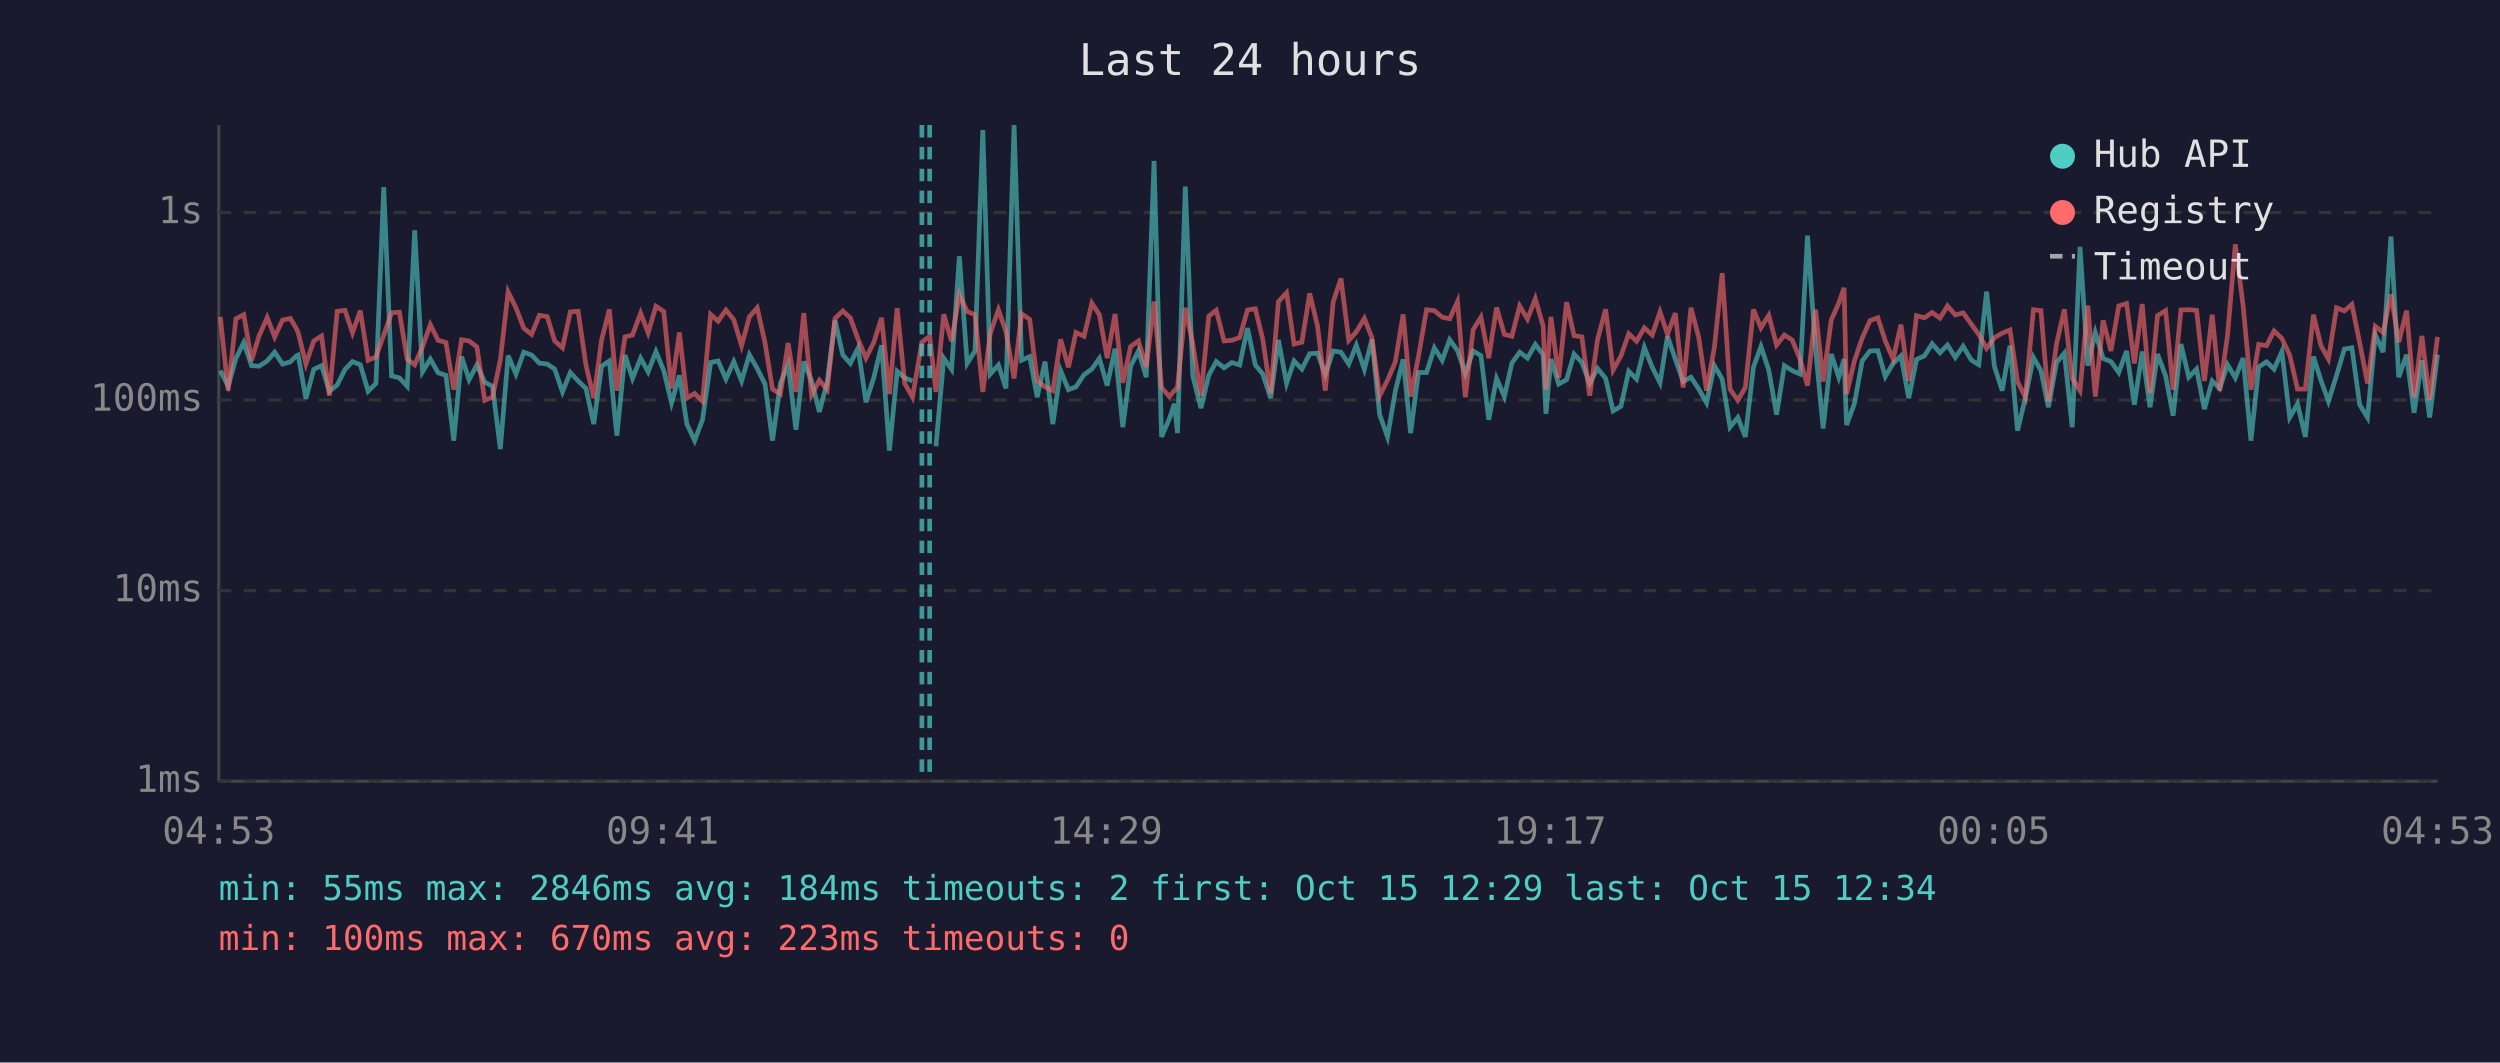
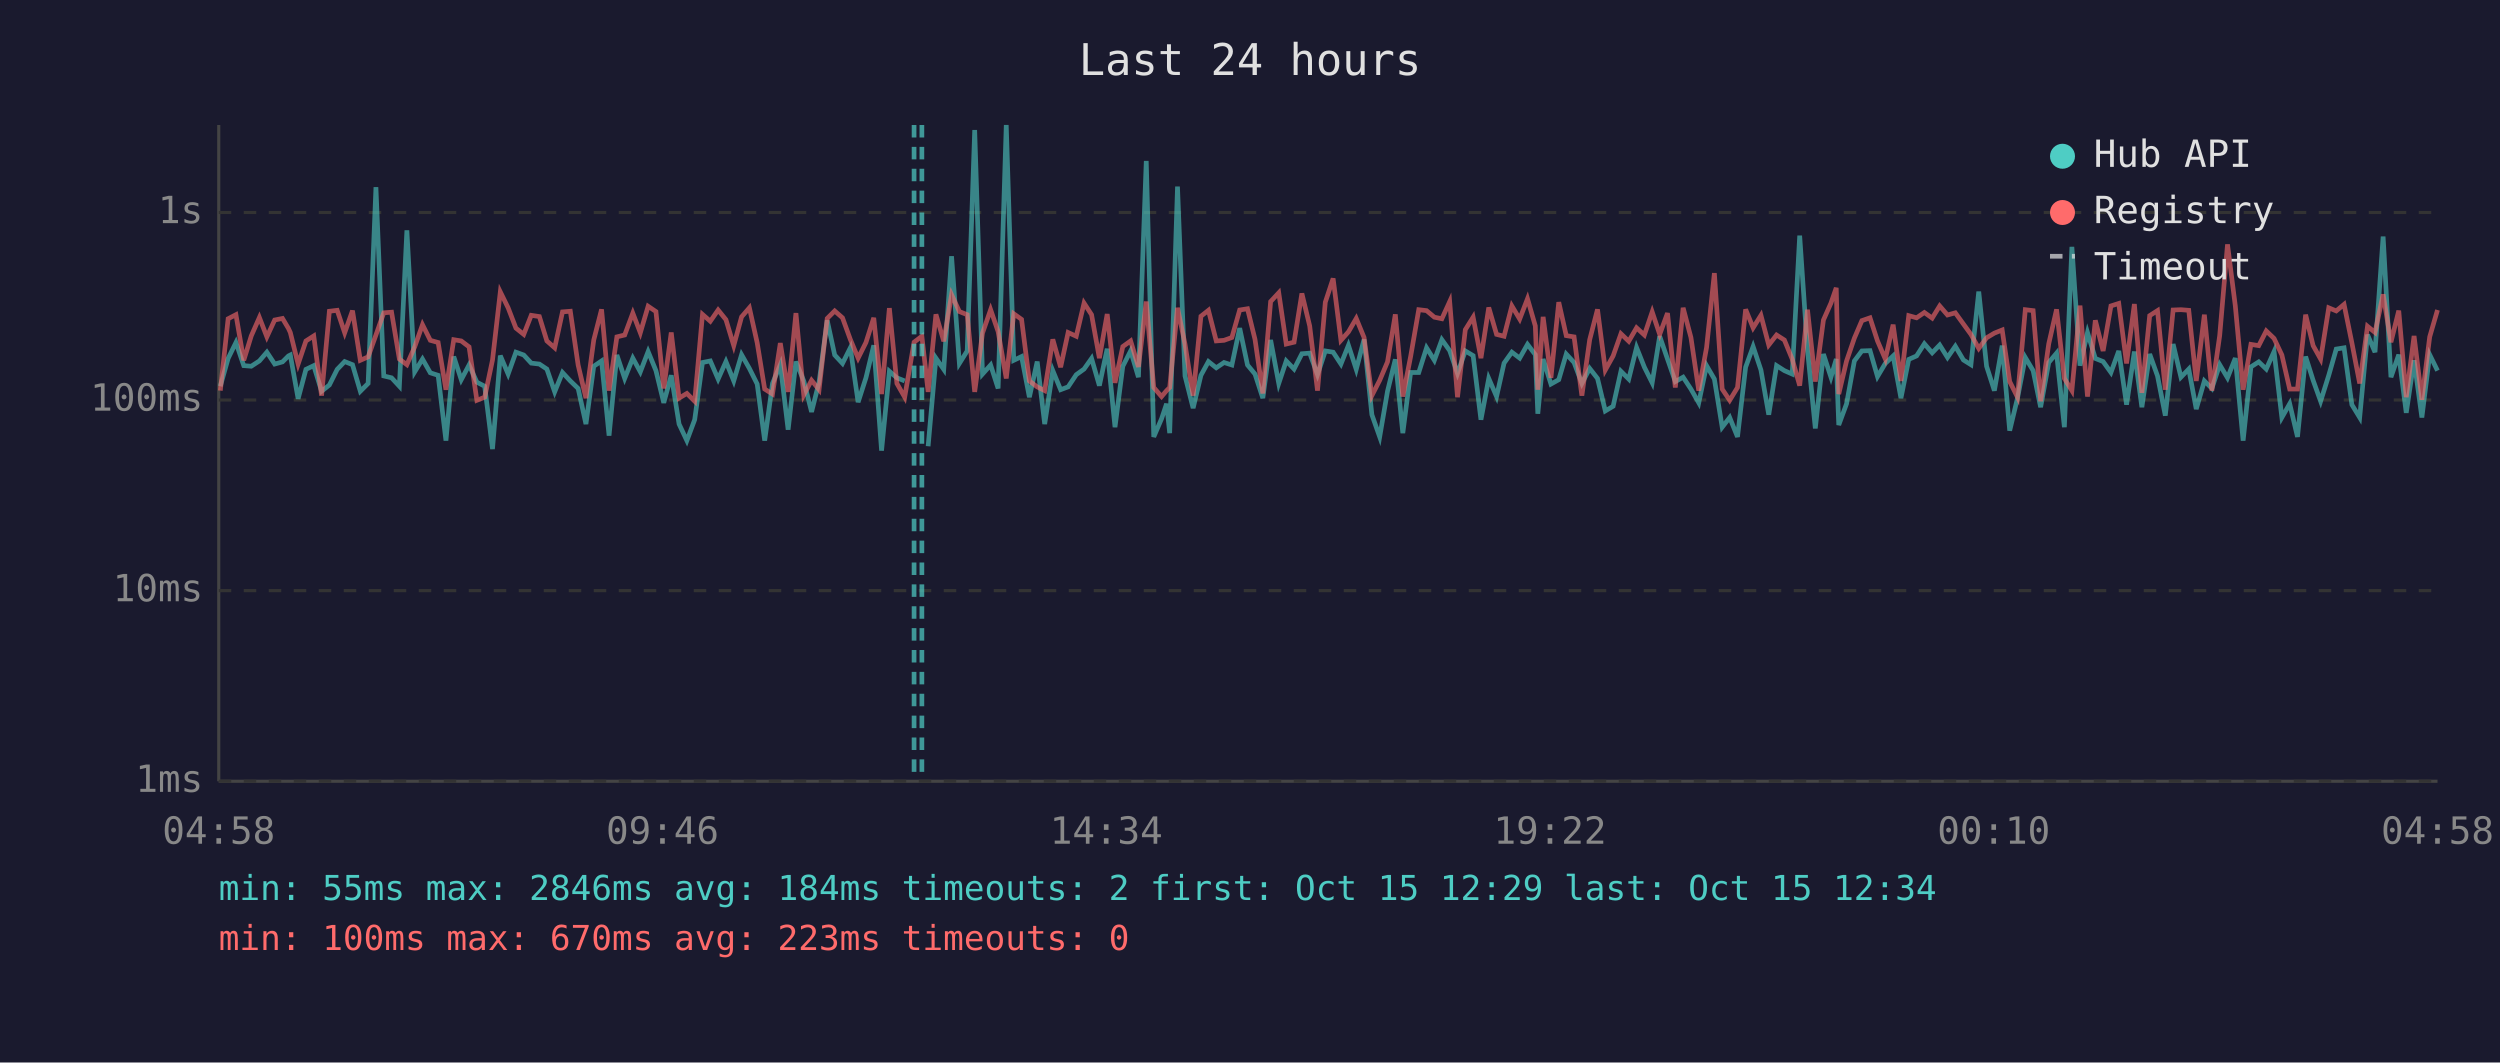
<svg xmlns="http://www.w3.org/2000/svg" viewBox="0 0 800 340" font-family="monospace" font-size="12">
  <rect width="800" height="340" fill="#1a1a2e" />
  <text x="400" y="24" fill="#e0e0e0" font-size="14" text-anchor="middle">Last 24 hours</text>
  <line x1="70" y1="40" x2="70" y2="250" stroke="#444" stroke-width="1" />
  <line x1="70" y1="250" x2="780" y2="250" stroke="#444" stroke-width="1" />
  <line x1="70" y1="250" x2="780" y2="250" stroke="#333" stroke-width="1" stroke-dasharray="4" />
  <text x="65" y="250" fill="#888" text-anchor="end" dominant-baseline="middle">1ms</text>
  <line x1="70" y1="189" x2="780" y2="189" stroke="#333" stroke-width="1" stroke-dasharray="4" />
  <text x="65" y="189" fill="#888" text-anchor="end" dominant-baseline="middle">10ms</text>
  <line x1="70" y1="128" x2="780" y2="128" stroke="#333" stroke-width="1" stroke-dasharray="4" />
  <text x="65" y="128" fill="#888" text-anchor="end" dominant-baseline="middle">100ms</text>
  <line x1="70" y1="68" x2="780" y2="68" stroke="#333" stroke-width="1" stroke-dasharray="4" />
  <text x="65" y="68" fill="#888" text-anchor="end" dominant-baseline="middle">1s</text>
-   <text x="70" y="270" fill="#888" text-anchor="middle">04:53</text>
-   <text x="212" y="270" fill="#888" text-anchor="middle">09:41</text>
-   <text x="354" y="270" fill="#888" text-anchor="middle">14:29</text>
-   <text x="496" y="270" fill="#888" text-anchor="middle">19:17</text>
-   <text x="638" y="270" fill="#888" text-anchor="middle">00:05</text>
-   <text x="780" y="270" fill="#888" text-anchor="middle">04:53</text>
-   <polyline points="70.5,118.6 73.0,123.6 75.5,114.7 78.0,109.6 80.5,117.0 82.9,117.2 85.5,115.5 87.9,112.7 90.4,116.5 92.9,115.8 94.8,113.9 95.4,113.6 97.9,127.6 100.4,118.2 102.9,117.0 105.4,125.2 107.9,123.2 110.4,118.2 112.8,115.7 115.3,116.7 117.8,125.2 120.3,122.7 122.8,59.9 125.3,120.3 127.8,120.9 130.3,123.6 132.7,73.7 135.2,119.0 137.7,114.9 140.2,119.3 142.7,120.1 145.2,141.0 147.7,114.1 150.1,121.5 152.6,116.8 155.1,122.3 157.6,123.6 160.1,143.7 162.6,113.8 165.1,119.7 167.6,112.7 170.1,113.6 172.6,116.2 175.1,116.5 177.5,118.1 180.0,125.4 182.5,119.2 185.0,121.9 187.5,124.3 190.0,135.7 192.5,117.2 195.0,115.5 197.4,139.4 200.0,113.6 202.4,121.1 205.0,114.6 207.4,119.0 209.9,112.5 212.4,118.6 214.9,128.9 217.4,120.1 219.8,135.7 222.3,141.0 224.8,134.3 227.4,116.0 229.8,115.5 232.3,121.3 234.8,115.7 237.3,121.9 239.8,113.5 242.3,117.9 244.8,122.9 247.2,141.0 249.7,122.7 252.2,116.7 254.7,137.5 257.2,115.7 259.7,121.9 262.2,131.8 264.7,122.3 267.2,102.5 269.7,113.6 272.1,116.3 274.6,111.3 277.1,128.7 279.6,120.9 282.1,110.5 284.6,144.2 287.1,118.8 289.5,120.9 292.0,121.9" fill="none" stroke="#4ecdc4" stroke-width="1.5" opacity="0.6" />
-   <polyline points="299.5,142.8 302.0,114.6 304.5,118.2 307.0,82.0 309.5,116.3 312.0,112.3 314.5,41.6 316.9,119.7 319.5,116.8 321.9,124.3 324.5,40.0 326.9,115.3 329.5,114.1 331.9,127.1 334.4,115.7 336.9,135.7 339.4,118.6 341.9,124.7 344.3,123.8 346.9,119.9 349.4,118.1 351.8,114.7 354.3,123.4 356.8,111.6 359.3,136.7 361.8,117.2 364.3,112.3 366.8,120.7 369.3,51.5 371.7,139.8 374.2,134.0 375.8,129.2 376.8,138.6 379.3,59.7 381.7,120.3 384.3,130.6 386.8,120.1 389.2,115.7 391.7,117.7 394.2,116.0 396.7,116.8 399.2,105.0 401.7,116.8 404.1,119.7 406.6,127.4 409.1,108.8 411.7,122.7 414.1,115.5 416.6,118.1 419.1,113.2 421.6,113.0 424.1,119.9 426.6,112.3 429.1,112.7 431.6,116.5 434.0,110.5 436.6,118.2 439.0,108.6 441.5,132.7 444.0,139.8 446.5,125.2 449.0,115.0 451.4,138.6 453.9,119.2 456.5,119.2 459.0,111.3 461.5,115.3 463.9,108.7 466.4,112.2 468.9,119.5 471.4,112.3 473.9,113.8 476.4,134.3 478.9,121.1 481.4,126.9 483.8,116.2 486.3,112.7 488.8,114.6 491.3,110.2 493.8,113.5 494.7,132.4 496.3,114.9 498.8,122.9 501.3,121.5 503.7,113.3 506.2,116.0 508.7,122.7 511.2,117.9 513.8,121.1 516.2,131.5 518.7,130.0 521.2,118.8 523.7,121.3 526.2,111.2 528.7,117.5 531.2,122.5 533.6,107.6 536.1,114.9 538.6,122.1 541.1,120.7 543.6,124.5 546.1,128.9 548.6,117.0 551.1,121.3 553.6,136.7 556.1,133.6 558.5,139.8 561.1,117.5 563.5,110.9 566.0,118.4 568.5,132.7 571.0,117.0 573.5,118.6 576.0,119.7 578.4,75.4 581.0,112.0 583.4,137.1 586.0,113.3 588.4,120.7 590.1,114.9 590.9,136.0 593.4,129.2 595.9,115.5 598.4,112.3 600.9,112.2 603.3,120.5 605.8,116.3 608.3,113.9 610.8,127.4 613.3,115.0 615.8,113.9 618.3,110.0 620.8,112.9 623.2,110.4 625.7,114.4 628.2,110.8 630.8,115.2 633.2,116.7 635.7,93.3 638.2,117.2 640.7,125.0 643.2,110.6 645.6,137.8 648.1,127.4 650.7,114.4 653.1,118.6 655.5,130.3 658.1,116.0 660.6,113.0 663.1,136.7 665.6,79.0 668.1,117.0 670.5,106.4 673.0,114.7 675.5,115.7 678.0,119.2 680.5,112.3 683.0,129.5 685.5,112.5 688.0,130.3 690.4,113.3 693.0,120.3 695.4,133.0 697.9,110.1 700.4,120.7 702.9,118.1 705.4,130.9 707.9,121.9 710.3,124.3 712.8,116.7 715.3,120.9 717.8,114.6 720.3,141.0 722.8,117.4 725.3,115.8 727.7,118.1 730.2,112.5 732.7,133.6 735.2,129.2 737.7,139.8 740.3,114.1 742.7,121.7 745.1,128.4 747.7,120.1 750.2,111.7 752.6,111.3 755.1,129.5 757.6,133.6 760.1,107.1 762.6,112.7 765.1,75.7 767.6,120.7 770.1,113.5 772.5,132.1 775.0,115.3 777.5,133.6 780.0,113.5" fill="none" stroke="#4ecdc4" stroke-width="1.5" opacity="0.6" />
-   <polyline points="70.5,101.4 73.0,125.0 75.5,102.0 78.0,100.7 80.5,115.3 82.9,107.5 85.5,101.6 87.9,107.8 90.4,102.4 92.9,101.9 94.8,105.1 95.4,106.4 97.9,116.5 100.4,109.1 102.9,107.5 105.4,126.6 107.9,99.6 110.4,99.3 112.8,106.5 115.3,99.4 117.8,115.3 120.3,114.2 122.8,107.2 125.3,100.1 127.8,99.9 130.3,114.9 132.7,116.7 135.2,111.0 137.7,103.9 140.2,108.9 142.7,109.6 145.2,124.7 147.7,108.7 150.1,109.1 152.6,111.0 155.1,128.1 157.6,127.1 160.1,115.2 162.6,93.4 165.1,98.5 167.6,105.0 170.1,107.0 172.6,100.9 175.1,101.3 177.5,109.1 180.0,111.3 182.5,99.8 185.0,99.6 187.5,116.8 190.0,127.4 192.5,108.8 195.0,99.0 197.4,125.0 200.0,107.8 202.4,107.2 205.0,100.2 207.4,106.5 209.9,98.0 212.4,99.7 214.9,124.3 217.4,106.4 219.8,127.4 222.3,125.9 224.8,128.4 227.4,100.6 229.8,102.8 232.3,99.2 234.8,102.3 237.3,110.6 239.8,101.4 242.3,98.5 244.8,109.7 247.2,124.5 249.7,126.1 252.2,109.8 254.7,125.4 257.2,100.2 259.7,126.4 262.2,121.7 264.7,124.7 267.2,101.9 269.7,99.5 272.1,101.7 274.6,108.6 277.1,114.6 279.6,109.6 282.1,101.7 284.6,126.1 287.1,98.6 289.5,122.7 292.0,127.1 295.0,109.5 297.5,107.6 299.5,125.4 302.0,100.6 304.5,109.2 307.0,94.3 309.5,99.7 312.0,100.7 314.5,125.4 316.9,106.6 319.5,99.1 321.9,106.1 324.5,121.1 326.9,100.4 329.5,102.2 331.9,121.9 334.4,123.8 336.9,125.0 339.4,108.6 341.9,117.5 344.3,106.4 346.9,107.6 349.4,97.0 351.8,100.7 354.3,114.6 356.8,100.5 359.3,122.5 361.8,110.9 364.3,109.1 366.8,117.4 369.3,96.5 371.7,124.0 374.2,126.9 375.8,125.0 376.8,124.0 379.3,98.5 381.7,110.1 384.3,126.6 386.8,101.2 389.2,99.3 391.7,109.1 394.2,108.9 396.7,108.0 399.2,99.2 401.7,98.8 404.1,108.6 406.6,125.9 409.1,96.5 411.7,93.7 414.1,110.1 416.6,109.5 419.1,93.9 421.6,104.3 424.1,125.0 426.6,96.7 429.1,89.1 431.6,108.9 434.0,106.2 436.6,101.9 439.0,108.0 441.5,126.6 444.0,121.7 446.5,115.8 449.0,100.6 451.4,126.9 453.9,114.1 456.5,99.1 459.0,99.4 461.5,101.5 463.9,102.0 466.4,96.5 468.9,127.1 471.4,105.5 473.9,101.5 476.4,114.6 478.9,98.4 481.4,107.0 483.8,107.6 486.3,97.9 488.8,102.1 491.3,95.6 493.8,104.3 494.7,124.7 496.3,101.4 498.8,120.9 501.3,96.7 503.7,107.4 506.2,107.8 508.7,126.6 511.2,108.7 513.8,99.0 516.2,118.4 518.7,113.9 521.2,106.8 523.7,109.2 526.2,104.9 528.7,107.2 531.2,99.8 533.6,107.0 536.1,100.2 538.6,124.0 541.1,98.5 543.6,108.0 546.1,125.0 548.6,111.2 551.1,87.4 553.6,124.5 556.1,128.1 558.5,124.0 561.1,99.0 563.5,104.9 566.0,100.9 568.5,110.4 571.0,107.2 573.5,108.8 576.0,114.9 578.4,123.4 581.0,99.1 583.4,122.1 586.0,102.4 588.4,97.0 590.1,92.1 590.9,126.1 593.4,115.5 595.9,108.2 598.4,102.6 600.9,101.7 603.3,109.1 605.8,114.9 608.3,103.9 610.8,121.9 613.3,101.0 615.8,101.7 618.3,100.0 620.8,101.8 623.2,97.9 625.7,100.8 628.2,100.1 630.8,103.7 633.2,107.0 635.7,111.5 638.2,108.1 640.7,106.6 643.2,105.6 645.6,122.1 648.1,127.1 650.7,99.1 653.1,99.4 655.5,128.4 658.1,110.0 660.6,99.0 663.1,121.1 665.6,125.0 668.1,97.8 670.5,126.9 673.0,102.5 675.5,112.3 678.0,97.9 680.5,97.1 683.0,116.3 685.5,97.3 688.0,125.7 690.4,101.0 693.0,99.4 695.4,124.7 697.9,99.2 700.4,99.1 702.9,99.3 705.4,121.9 707.9,100.7 710.3,125.0 712.8,107.4 715.3,78.2 717.8,97.9 720.3,124.7 722.8,110.2 725.3,110.6 727.7,105.9 730.2,108.3 732.7,113.6 735.2,124.5 737.7,124.5 740.3,100.7 742.7,110.6 745.1,114.9 747.7,98.5 750.2,99.5 752.6,97.4 755.1,109.7 757.6,122.7 760.1,104.4 762.6,106.4 765.1,94.2 767.6,109.5 770.1,99.4 772.5,127.1 775.0,107.5 777.5,127.9 780.0,107.8" fill="none" stroke="#ff6b6b" stroke-width="1.5" opacity="0.6" />
+   <text x="70" y="270" fill="#888" text-anchor="middle">04:58</text>
+   <text x="212" y="270" fill="#888" text-anchor="middle">09:46</text>
+   <text x="354" y="270" fill="#888" text-anchor="middle">14:34</text>
+   <text x="496" y="270" fill="#888" text-anchor="middle">19:22</text>
+   <text x="638" y="270" fill="#888" text-anchor="middle">00:10</text>
+   <text x="780" y="270" fill="#888" text-anchor="middle">04:58</text>
+   <polyline points="70.5,123.6 73.0,114.7 75.5,109.6 78.0,117.0 80.4,117.2 83.0,115.5 85.4,112.7 87.9,116.5 90.4,115.8 92.3,113.9 92.9,113.6 95.4,127.6 97.9,118.2 100.4,117.0 102.9,125.2 105.4,123.2 107.9,118.2 110.3,115.7 112.8,116.7 115.3,125.2 117.8,122.7 120.3,59.9 122.8,120.3 125.3,120.9 127.8,123.6 130.2,73.7 132.7,119.0 135.2,114.9 137.7,119.3 140.2,120.1 142.7,141.0 145.2,114.1 147.6,121.5 150.1,116.8 152.6,122.3 155.1,123.6 157.6,143.7 160.1,113.8 162.6,119.7 165.1,112.7 167.6,113.6 170.0,116.2 172.6,116.5 175.0,118.1 177.5,125.4 180.0,119.2 182.5,121.9 185.0,124.3 187.5,135.7 190.0,117.2 192.5,115.5 194.9,139.4 197.4,113.6 199.9,121.1 202.5,114.6 204.9,119.0 207.4,112.5 209.9,118.6 212.4,128.9 214.8,120.1 217.3,135.7 219.8,141.0 222.3,134.3 224.8,116.0 227.3,115.5 229.8,121.3 232.3,115.7 234.8,121.9 237.3,113.5 239.8,117.9 242.3,122.9 244.7,141.0 247.2,122.7 249.7,116.7 252.2,137.5 254.7,115.7 257.2,121.9 259.7,131.8 262.1,122.3 264.7,102.5 267.1,113.6 269.6,116.3 272.1,111.3 274.6,128.7 277.1,120.9 279.6,110.5 282.1,144.2 284.6,118.8 287.0,120.9 289.5,121.9" fill="none" stroke="#4ecdc4" stroke-width="1.5" opacity="0.6" />
+   <polyline points="297.0,142.8 299.5,114.6 302.0,118.2 304.5,82.0 307.0,116.3 309.5,112.3 311.9,41.6 314.4,119.7 317.0,116.8 319.4,124.3 322.0,40.0 324.4,115.3 326.9,114.1 329.4,127.1 331.9,115.7 334.3,135.7 336.9,118.6 339.4,124.7 341.8,123.8 344.4,119.9 346.9,118.1 349.3,114.7 351.8,123.4 354.3,111.6 356.8,136.7 359.3,117.2 361.8,112.3 364.3,120.7 366.8,51.5 369.2,139.8 371.7,134.0 373.3,129.2 374.3,138.6 376.8,59.7 379.2,120.3 381.8,130.6 384.3,120.1 386.7,115.7 389.2,117.7 391.7,116.0 394.2,116.8 396.7,105.0 399.2,116.8 401.6,119.7 404.1,127.4 406.6,108.8 409.2,122.7 411.6,115.5 414.1,118.1 416.6,113.2 419.1,113.0 421.6,119.9 424.1,112.3 426.6,112.7 429.1,116.5 431.5,110.5 434.0,118.2 436.5,108.6 439.0,132.7 441.5,139.8 444.0,125.2 446.5,115.0 448.9,138.6 451.4,119.2 454.0,119.2 456.5,111.3 459.0,115.3 461.4,108.7 463.9,112.2 466.4,119.5 468.9,112.3 471.4,113.8 473.9,134.3 476.4,121.1 478.9,126.9 481.3,116.2 483.8,112.7 486.3,114.6 488.8,110.2 491.3,113.5 492.1,132.4 493.8,114.9 496.3,122.9 498.8,121.5 501.2,113.3 503.7,116.0 506.2,122.7 508.7,117.9 511.2,121.1 513.7,131.5 516.2,130.0 518.7,118.8 521.2,121.3 523.7,111.2 526.2,117.5 528.7,122.5 531.1,107.6 533.6,114.9 536.1,122.1 538.6,120.7 541.1,124.5 543.6,128.9 546.1,117.0 548.6,121.3 551.1,136.7 553.5,133.6 556.0,139.8 558.6,117.5 561.0,110.9 563.5,118.4 566.0,132.7 568.5,117.0 571.0,118.6 573.5,119.7 575.9,75.4 578.4,112.0 580.9,137.1 583.5,113.3 585.9,120.7 587.6,114.9 588.4,136.0 590.9,129.2 593.4,115.5 595.8,112.3 598.4,112.2 600.8,120.5 603.3,116.3 605.8,113.9 608.3,127.4 610.8,115.0 613.3,113.9 615.8,110.0 618.3,112.9 620.7,110.4 623.2,114.4 625.7,110.8 628.3,115.2 630.7,116.7 633.2,93.3 635.7,117.2 638.2,125.0 640.7,110.6 643.1,137.8 645.6,127.4 648.1,114.4 650.6,118.6 653.0,130.3 655.6,116.0 658.1,113.0 660.6,136.7 663.0,79.0 665.6,117.0 668.0,106.4 670.5,114.7 673.0,115.7 675.5,119.2 678.0,112.3 680.5,129.5 683.0,112.5 685.4,130.3 687.9,113.3 690.4,120.3 692.9,133.0 695.4,110.1 697.9,120.7 700.4,118.1 702.8,130.9 705.4,121.9 707.8,124.3 710.3,116.7 712.8,120.9 715.3,114.6 717.8,141.0 720.3,117.4 722.8,115.8 725.2,118.1 727.7,112.5 730.2,133.6 732.7,129.2 735.2,139.8 737.8,114.1 740.2,121.7 742.6,128.4 745.2,120.1 747.6,111.7 750.1,111.3 752.6,129.5 755.1,133.6 757.6,107.1 760.0,112.7 762.6,75.7 765.1,120.7 767.6,113.5 770.0,132.1 772.5,115.3 775.0,133.6 777.5,113.5 780.0,118.6" fill="none" stroke="#4ecdc4" stroke-width="1.5" opacity="0.6" />
+   <polyline points="70.5,125.0 73.0,102.0 75.5,100.7 78.0,115.3 80.4,107.5 83.0,101.6 85.4,107.8 87.9,102.4 90.4,101.9 92.3,105.1 92.9,106.4 95.4,116.5 97.9,109.1 100.4,107.5 102.9,126.6 105.4,99.6 107.9,99.3 110.3,106.5 112.8,99.4 115.3,115.3 117.8,114.2 120.3,107.2 122.8,100.1 125.3,99.9 127.8,114.9 130.2,116.7 132.7,111.0 135.2,103.9 137.7,108.9 140.2,109.6 142.7,124.7 145.2,108.7 147.6,109.1 150.1,111.0 152.6,128.1 155.1,127.1 157.6,115.2 160.1,93.4 162.6,98.5 165.1,105.0 167.6,107.0 170.0,100.9 172.6,101.3 175.0,109.1 177.5,111.3 180.0,99.8 182.5,99.6 185.0,116.8 187.5,127.4 190.0,108.8 192.5,99.0 194.9,125.0 197.4,107.8 199.9,107.2 202.5,100.2 204.9,106.5 207.4,98.0 209.9,99.7 212.4,124.3 214.8,106.4 217.3,127.4 219.8,125.9 222.3,128.4 224.8,100.6 227.3,102.8 229.8,99.2 232.3,102.3 234.8,110.6 237.3,101.4 239.8,98.5 242.3,109.7 244.7,124.5 247.2,126.1 249.7,109.8 252.2,125.4 254.7,100.2 257.2,126.4 259.7,121.7 262.1,124.7 264.7,101.9 267.1,99.5 269.6,101.7 272.1,108.6 274.6,114.6 277.1,109.6 279.6,101.7 282.1,126.1 284.6,98.6 287.0,122.7 289.5,127.1 292.5,109.5 295.0,107.6 297.0,125.4 299.5,100.6 302.0,109.2 304.5,94.3 307.0,99.7 309.5,100.7 311.9,125.4 314.4,106.6 317.0,99.1 319.4,106.1 322.0,121.1 324.4,100.4 326.9,102.2 329.4,121.9 331.9,123.8 334.3,125.0 336.9,108.6 339.4,117.5 341.8,106.4 344.4,107.6 346.9,97.0 349.3,100.7 351.8,114.6 354.3,100.5 356.8,122.5 359.3,110.9 361.8,109.1 364.3,117.4 366.8,96.5 369.2,124.0 371.7,126.9 373.3,125.0 374.3,124.0 376.8,98.5 379.2,110.1 381.8,126.6 384.3,101.2 386.7,99.3 389.2,109.1 391.7,108.9 394.2,108.0 396.7,99.2 399.2,98.8 401.6,108.6 404.1,125.9 406.6,96.5 409.2,93.7 411.6,110.1 414.1,109.5 416.6,93.9 419.1,104.3 421.6,125.0 424.1,96.7 426.6,89.1 429.1,108.9 431.5,106.2 434.0,101.9 436.5,108.0 439.0,126.6 441.5,121.7 444.0,115.8 446.5,100.6 448.9,126.9 451.4,114.1 454.0,99.1 456.5,99.4 459.0,101.5 461.4,102.0 463.9,96.5 466.4,127.1 468.9,105.5 471.4,101.5 473.9,114.6 476.4,98.4 478.9,107.0 481.3,107.6 483.8,97.9 486.3,102.1 488.8,95.6 491.3,104.3 492.1,124.7 493.8,101.4 496.3,120.9 498.8,96.7 501.2,107.4 503.7,107.8 506.2,126.6 508.7,108.7 511.2,99.0 513.7,118.4 516.2,113.9 518.7,106.8 521.2,109.2 523.7,104.9 526.2,107.2 528.7,99.8 531.1,107.0 533.6,100.2 536.1,124.0 538.6,98.5 541.1,108.0 543.6,125.0 546.1,111.2 548.6,87.4 551.1,124.5 553.5,128.1 556.0,124.0 558.6,99.0 561.0,104.9 563.5,100.9 566.0,110.4 568.5,107.2 571.0,108.8 573.5,114.9 575.9,123.4 578.4,99.1 580.9,122.1 583.5,102.4 585.9,97.0 587.6,92.1 588.4,126.1 590.9,115.5 593.4,108.2 595.8,102.6 598.4,101.7 600.8,109.1 603.3,114.9 605.8,103.9 608.3,121.9 610.8,101.0 613.3,101.7 615.8,100.0 618.3,101.8 620.7,97.9 623.2,100.8 625.7,100.1 628.3,103.7 630.7,107.0 633.2,111.5 635.7,108.1 638.2,106.6 640.7,105.6 643.1,122.1 645.6,127.1 648.1,99.1 650.6,99.4 653.0,128.4 655.6,110.0 658.1,99.0 660.6,121.1 663.0,125.0 665.6,97.8 668.0,126.9 670.5,102.5 673.0,112.3 675.5,97.9 678.0,97.1 680.5,116.3 683.0,97.3 685.4,125.7 687.9,101.0 690.4,99.4 692.9,124.7 695.4,99.2 697.9,99.1 700.4,99.3 702.8,121.9 705.4,100.7 707.8,125.0 710.3,107.4 712.8,78.2 715.3,97.9 717.8,124.7 720.3,110.2 722.8,110.6 725.2,105.9 727.7,108.3 730.2,113.6 732.7,124.5 735.2,124.5 737.8,100.7 740.2,110.6 742.6,114.9 745.2,98.5 747.6,99.5 750.1,97.4 752.6,109.7 755.1,122.7 757.6,104.4 760.0,106.4 762.6,94.2 765.1,109.5 767.6,99.4 770.0,127.1 772.5,107.5 775.0,127.9 777.5,107.8 780.0,99.2" fill="none" stroke="#ff6b6b" stroke-width="1.5" opacity="0.6" />
+   <line x1="292.5" y1="40" x2="292.5" y2="250" stroke="#4ecdc4" stroke-width="1.5" stroke-dasharray="4,3" opacity="0.7" />
  <line x1="295.0" y1="40" x2="295.0" y2="250" stroke="#4ecdc4" stroke-width="1.5" stroke-dasharray="4,3" opacity="0.7" />
-   <line x1="297.5" y1="40" x2="297.5" y2="250" stroke="#4ecdc4" stroke-width="1.5" stroke-dasharray="4,3" opacity="0.7" />
  <circle cx="660" cy="50" r="4" fill="#4ecdc4" />
  <text x="670" y="50" fill="#e0e0e0" dominant-baseline="middle">Hub API</text>
  <circle cx="660" cy="68" r="4" fill="#ff6b6b" />
  <text x="670" y="68" fill="#e0e0e0" dominant-baseline="middle">Registry</text>
  <line x1="656" y1="82" x2="664" y2="82" stroke="#e0e0e0" stroke-width="1.5" stroke-dasharray="4,3" opacity="0.7" />
  <text x="670" y="86" fill="#e0e0e0" dominant-baseline="middle">Timeout</text>
  <text x="70" y="288" fill="#4ecdc4" font-size="11">min: 55ms  max: 2846ms  avg: 184ms  timeouts: 2  first: Oct 15 12:29  last: Oct 15 12:34</text>
  <text x="70" y="304" fill="#ff6b6b" font-size="11">min: 100ms  max: 670ms  avg: 223ms  timeouts: 0</text>
</svg>
